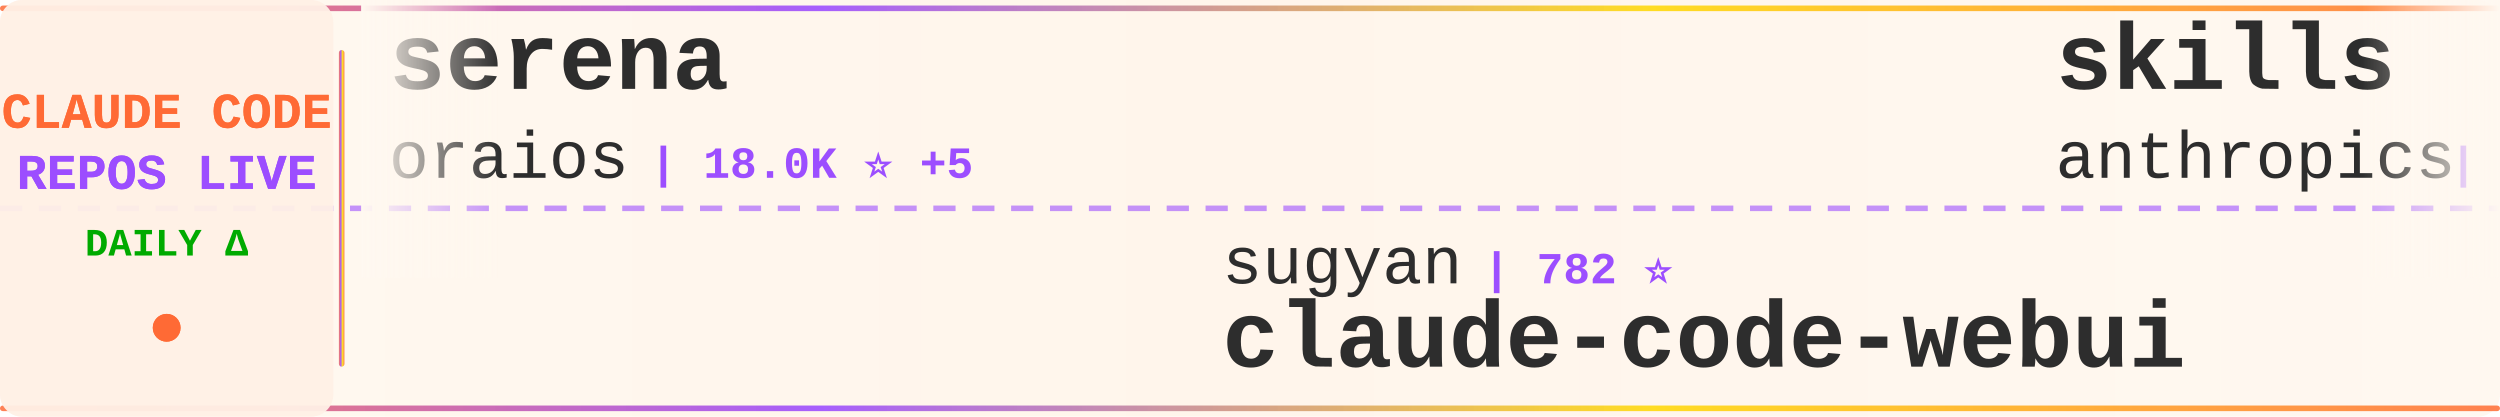
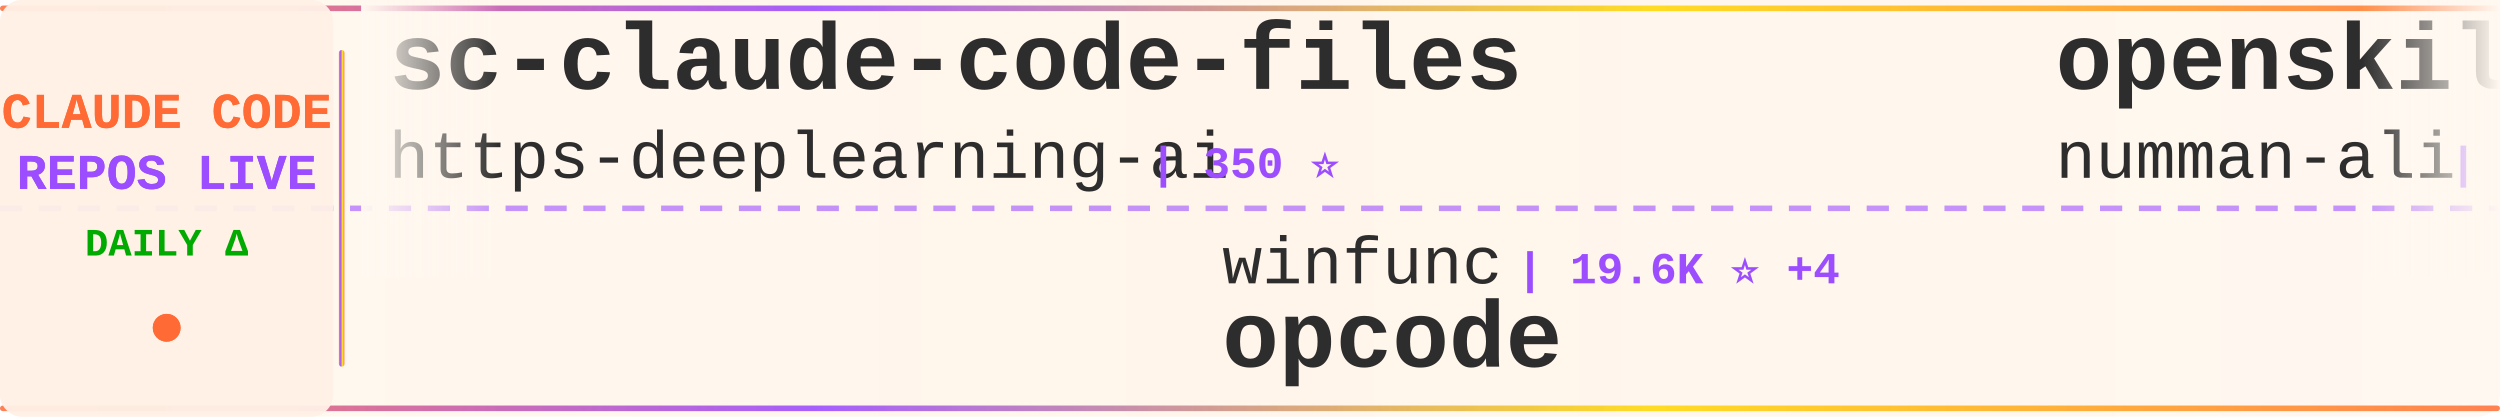
<svg xmlns="http://www.w3.org/2000/svg" width="900" height="150">
  <defs>
    <linearGradient id="tickerBg" x1="0%" y1="0%" x2="100%" y2="0%">
      <stop offset="0%" style="stop-color:#fff8f0;stop-opacity:0.98" />
      <stop offset="50%" style="stop-color:#fff5eb;stop-opacity:1" />
      <stop offset="100%" style="stop-color:#fff8f0;stop-opacity:0.98" />
    </linearGradient>
    <linearGradient id="borderGrad" x1="0%" y1="0%" x2="100%" y2="0%">
      <stop offset="0%" style="stop-color:#FF6B35;stop-opacity:0.85">
        <animate attributeName="stop-opacity" values="0.85;1;0.85" dur="2s" repeatCount="indefinite" />
      </stop>
      <stop offset="33%" style="stop-color:#9C4EFF;stop-opacity:0.9">
        <animate attributeName="stop-opacity" values="0.9;1;0.9" dur="2.2s" repeatCount="indefinite" />
      </stop>
      <stop offset="66%" style="stop-color:#FFD700;stop-opacity:0.85">
        <animate attributeName="stop-opacity" values="0.85;1;0.85" dur="1.8s" repeatCount="indefinite" />
      </stop>
      <stop offset="100%" style="stop-color:#FF6B35;stop-opacity:0.85">
        <animate attributeName="stop-opacity" values="0.85;1;0.85" dur="2s" repeatCount="indefinite" />
      </stop>
    </linearGradient>
    <filter id="textGlow">
      <feGaussianBlur stdDeviation="0.15" result="coloredBlur" />
      <feMerge>
        <feMergeNode in="coloredBlur" />
        <feMergeNode in="SourceGraphic" />
      </feMerge>
    </filter>
    <filter id="metricGlow">
      <feGaussianBlur stdDeviation="0.2" result="coloredBlur" />
      <feMerge>
        <feMergeNode in="coloredBlur" />
        <feMergeNode in="SourceGraphic" />
      </feMerge>
    </filter>
    <linearGradient id="leftFade" x1="0%" y1="0%" x2="100%" y2="0%">
      <stop offset="0%" style="stop-color:#fff8f0;stop-opacity:1" />
      <stop offset="100%" style="stop-color:#fff8f0;stop-opacity:0" />
    </linearGradient>
    <linearGradient id="rightFade" x1="0%" y1="0%" x2="100%" y2="0%">
      <stop offset="0%" style="stop-color:#fff8f0;stop-opacity:0" />
      <stop offset="100%" style="stop-color:#fff8f0;stop-opacity:1" />
    </linearGradient>
  </defs>
  <rect width="900" height="150" fill="url(#tickerBg)" rx="8" />
  <rect x="0" y="2" width="900" height="2" fill="url(#borderGrad)" rx="1" />
  <rect x="0" y="146" width="900" height="2" fill="url(#borderGrad)" rx="1" />
  <line x1="0" y1="75" x2="900" y2="75" stroke="#9C4EFF" stroke-width="2" stroke-dasharray="8 6" opacity="0.6" />
  <rect x="0" y="0" width="120" height="150" fill="#fff0e6" opacity="0.95" rx="8" />
  <text x="60" y="46" font-family="'Courier New', monospace" font-size="18" font-weight="bold" fill="#FF6B35" text-anchor="middle" filter="url(#textGlow)">
    CLAUDE CODE
  </text>
  <text x="60" y="68" font-family="'Courier New', monospace" font-size="18" font-weight="bold" fill="#9C4EFF" text-anchor="middle" filter="url(#textGlow)">
    REPOS LIVE
  </text>
  <text x="60" y="92" font-family="'Courier New', monospace" font-size="14" font-weight="bold" fill="#00aa00" text-anchor="middle">
    DAILY Δ
  </text>
  <circle cx="60" cy="118" r="5" fill="#FF6B35" filter="url(#metricGlow)">
    <animate attributeName="r" values="4;6;4" dur="1.5s" repeatCount="indefinite" />
    <animate attributeName="opacity" values="0.6;1;0.6" dur="1.5s" repeatCount="indefinite" />
  </circle>
  <rect x="122" y="18" width="2" height="114" fill="url(#borderGrad)" rx="1" />
  <clipPath id="tickerClip">
    <rect x="130" y="0" width="770" height="150" />
  </clipPath>
  <g clip-path="url(#tickerClip)">
    <g id="tickerItems">
      <animateTransform attributeName="transform" attributeType="XML" type="translate" from="0 0" to="-3000 0" dur="54s" repeatCount="indefinite" />
      <g transform="translate(0, 0)">
-         <text x="140" y="32" font-family="'Courier New', monospace" font-size="34" font-weight="bold" fill="#2d2d2d">serena</text>
-         <text x="140" y="64" font-family="'Courier New', monospace" font-size="24" font-weight="normal" fill="#2d2d2d" opacity="1.0">oraios</text>
-         <text x="234" y="64" font-family="'Courier New', monospace" font-size="16" font-weight="bold" fill="#9C4EFF"> | 18.0K ⭐ +5</text>
+         <text x="140" y="32" font-family="'Courier New', monospace" font-size="34" font-weight="bold" fill="#2d2d2d">sc-claude-code-files</text>
+         <text x="140" y="64" font-family="'Courier New', monospace" font-size="24" font-weight="normal" fill="#2d2d2d" opacity="1.0">https-deeplearning-ai</text>
+         <text x="414" y="64" font-family="'Courier New', monospace" font-size="16" font-weight="bold" fill="#9C4EFF"> | 350 ⭐</text>
      </g>
      <g transform="translate(300, 0)">
-         <text x="140" y="102" font-family="'Courier New', monospace" font-size="24" font-weight="normal" fill="#2d2d2d" opacity="1.0">sugyan</text>
-         <text x="234" y="102" font-family="'Courier New', monospace" font-size="16" font-weight="bold" fill="#9C4EFF"> | 782 ⭐</text>
-         <text x="140" y="132" font-family="'Courier New', monospace" font-size="34" font-weight="bold" fill="#2d2d2d">claude-code-webui</text>
+         <text x="140" y="102" font-family="'Courier New', monospace" font-size="24" font-weight="normal" fill="#2d2d2d" opacity="1.0">winfunc</text>
+         <text x="246" y="102" font-family="'Courier New', monospace" font-size="16" font-weight="bold" fill="#9C4EFF"> | 19.6K ⭐ +4</text>
+         <text x="140" y="132" font-family="'Courier New', monospace" font-size="34" font-weight="bold" fill="#2d2d2d">opcode</text>
      </g>
      <g transform="translate(600, 0)">
-         <text x="140" y="32" font-family="'Courier New', monospace" font-size="34" font-weight="bold" fill="#2d2d2d">skills</text>
-         <text x="140" y="64" font-family="'Courier New', monospace" font-size="24" font-weight="normal" fill="#2d2d2d" opacity="1.0">anthropics</text>
-         <text x="282" y="64" font-family="'Courier New', monospace" font-size="16" font-weight="bold" fill="#9C4EFF"> | 31.3K ⭐ +137</text>
+         <text x="140" y="32" font-family="'Courier New', monospace" font-size="34" font-weight="bold" fill="#2d2d2d">openskills</text>
+         <text x="140" y="64" font-family="'Courier New', monospace" font-size="24" font-weight="normal" fill="#2d2d2d" opacity="1.0">numman-ali</text>
+         <text x="282" y="64" font-family="'Courier New', monospace" font-size="16" font-weight="bold" fill="#9C4EFF"> | 3.8K ⭐ +1</text>
      </g>
      <g transform="translate(900, 0)">
-         <text x="140" y="102" font-family="'Courier New', monospace" font-size="24" font-weight="normal" fill="#2d2d2d" opacity="1.0">anthropics</text>
-         <text x="282" y="102" font-family="'Courier New', monospace" font-size="16" font-weight="bold" fill="#9C4EFF"> | 50.3K ⭐ +53</text>
-         <text x="140" y="132" font-family="'Courier New', monospace" font-size="34" font-weight="bold" fill="#2d2d2d">claude-code</text>
+         <text x="140" y="102" font-family="'Courier New', monospace" font-size="24" font-weight="normal" fill="#2d2d2d" opacity="1.0">disler</text>
+         <text x="234" y="102" font-family="'Courier New', monospace" font-size="16" font-weight="bold" fill="#9C4EFF"> | 2.0K ⭐ +3</text>
+         <text x="140" y="132" font-family="'Courier New', monospace" font-size="34" font-weight="bold" fill="#2d2d2d">claude-code-hooks-master...</text>
      </g>
      <g transform="translate(1200, 0)">
-         <text x="140" y="32" font-family="'Courier New', monospace" font-size="34" font-weight="bold" fill="#2d2d2d">compound-engineering-plu...</text>
-         <text x="140" y="64" font-family="'Courier New', monospace" font-size="24" font-weight="normal" fill="#2d2d2d" opacity="1.0">EveryInc</text>
-         <text x="258" y="64" font-family="'Courier New', monospace" font-size="16" font-weight="bold" fill="#9C4EFF"> | 3.3K ⭐ +9</text>
+         <text x="140" y="32" font-family="'Courier New', monospace" font-size="34" font-weight="bold" fill="#2d2d2d">opencode</text>
+         <text x="140" y="64" font-family="'Courier New', monospace" font-size="24" font-weight="normal" fill="#2d2d2d" opacity="1.0">sst</text>
+         <text x="198" y="64" font-family="'Courier New', monospace" font-size="16" font-weight="bold" fill="#9C4EFF"> | 45.3K ⭐ +96</text>
      </g>
      <g transform="translate(1500, 0)">
-         <text x="140" y="102" font-family="'Courier New', monospace" font-size="24" font-weight="normal" fill="#2d2d2d" opacity="1.0">musistudio</text>
-         <text x="282" y="102" font-family="'Courier New', monospace" font-size="16" font-weight="bold" fill="#9C4EFF"> | 24.4K ⭐ +20</text>
-         <text x="140" y="132" font-family="'Courier New', monospace" font-size="34" font-weight="bold" fill="#2d2d2d">claude-code-router</text>
+         <text x="140" y="102" font-family="'Courier New', monospace" font-size="24" font-weight="normal" fill="#2d2d2d" opacity="1.0">jeremylongshore</text>
+         <text x="342" y="102" font-family="'Courier New', monospace" font-size="16" font-weight="bold" fill="#9C4EFF"> | 860 ⭐ +2</text>
+         <text x="140" y="132" font-family="'Courier New', monospace" font-size="34" font-weight="bold" fill="#2d2d2d">claude-code-plugins-plus...</text>
      </g>
      <g transform="translate(1800, 0)">
-         <text x="140" y="32" font-family="'Courier New', monospace" font-size="34" font-weight="bold" fill="#2d2d2d">mcp-shrimp-task-manager</text>
-         <text x="140" y="64" font-family="'Courier New', monospace" font-size="24" font-weight="normal" fill="#2d2d2d" opacity="1.0">cjo4m06</text>
-         <text x="246" y="64" font-family="'Courier New', monospace" font-size="16" font-weight="bold" fill="#9C4EFF"> | 1.9K ⭐</text>
+         <text x="140" y="32" font-family="'Courier New', monospace" font-size="34" font-weight="bold" fill="#2d2d2d">claude-code-tresor</text>
+         <text x="140" y="64" font-family="'Courier New', monospace" font-size="24" font-weight="normal" fill="#2d2d2d" opacity="1.0">alirezarezvani</text>
+         <text x="330" y="64" font-family="'Courier New', monospace" font-size="16" font-weight="bold" fill="#9C4EFF"> | 404 ⭐</text>
      </g>
      <g transform="translate(2100, 0)">
-         <text x="140" y="102" font-family="'Courier New', monospace" font-size="24" font-weight="normal" fill="#2d2d2d" opacity="1.0">Yuyz0112</text>
-         <text x="258" y="102" font-family="'Courier New', monospace" font-size="16" font-weight="bold" fill="#9C4EFF"> | 1.9K ⭐ +1</text>
-         <text x="140" y="132" font-family="'Courier New', monospace" font-size="34" font-weight="bold" fill="#2d2d2d">claude-code-reverse</text>
+         <text x="140" y="102" font-family="'Courier New', monospace" font-size="24" font-weight="normal" fill="#2d2d2d" opacity="1.0">Maciek-roboblog</text>
+         <text x="342" y="102" font-family="'Courier New', monospace" font-size="16" font-weight="bold" fill="#9C4EFF"> | 6.0K ⭐ +2</text>
+         <text x="140" y="132" font-family="'Courier New', monospace" font-size="34" font-weight="bold" fill="#2d2d2d">Claude-Code-Usage-Monito...</text>
      </g>
      <g transform="translate(2400, 0)">
-         <text x="140" y="32" font-family="'Courier New', monospace" font-size="34" font-weight="bold" fill="#2d2d2d">claude-code-unified-agen...</text>
-         <text x="140" y="64" font-family="'Courier New', monospace" font-size="24" font-weight="normal" fill="#2d2d2d" opacity="1.0">stretchcloud</text>
-         <text x="306" y="64" font-family="'Courier New', monospace" font-size="16" font-weight="bold" fill="#9C4EFF"> | 718 ⭐</text>
+         <text x="140" y="32" font-family="'Courier New', monospace" font-size="34" font-weight="bold" fill="#2d2d2d">research</text>
+         <text x="140" y="64" font-family="'Courier New', monospace" font-size="24" font-weight="normal" fill="#2d2d2d" opacity="1.0">nikivdev</text>
+         <text x="258" y="64" font-family="'Courier New', monospace" font-size="16" font-weight="bold" fill="#9C4EFF"> | 4.9K ⭐</text>
      </g>
      <g transform="translate(2700, 0)">
-         <text x="140" y="102" font-family="'Courier New', monospace" font-size="24" font-weight="normal" fill="#2d2d2d" opacity="1.0">Maciek-roboblog</text>
-         <text x="342" y="102" font-family="'Courier New', monospace" font-size="16" font-weight="bold" fill="#9C4EFF"> | 6.0K ⭐ +3</text>
-         <text x="140" y="132" font-family="'Courier New', monospace" font-size="34" font-weight="bold" fill="#2d2d2d">Claude-Code-Usage-Monito...</text>
+         <text x="140" y="102" font-family="'Courier New', monospace" font-size="24" font-weight="normal" fill="#2d2d2d" opacity="1.0">obra</text>
+         <text x="210" y="102" font-family="'Courier New', monospace" font-size="16" font-weight="bold" fill="#9C4EFF"> | 13.2K ⭐ +43</text>
+         <text x="140" y="132" font-family="'Courier New', monospace" font-size="34" font-weight="bold" fill="#2d2d2d">superpowers</text>
      </g>
      <g transform="translate(3000, 0)">
-         <text x="140" y="32" font-family="'Courier New', monospace" font-size="34" font-weight="bold" fill="#2d2d2d">serena</text>
-         <text x="140" y="64" font-family="'Courier New', monospace" font-size="24" font-weight="normal" fill="#2d2d2d" opacity="1.0">oraios</text>
-         <text x="234" y="64" font-family="'Courier New', monospace" font-size="16" font-weight="bold" fill="#9C4EFF"> | 18.0K ⭐ +5</text>
+         <text x="140" y="32" font-family="'Courier New', monospace" font-size="34" font-weight="bold" fill="#2d2d2d">sc-claude-code-files</text>
+         <text x="140" y="64" font-family="'Courier New', monospace" font-size="24" font-weight="normal" fill="#2d2d2d" opacity="1.0">https-deeplearning-ai</text>
+         <text x="414" y="64" font-family="'Courier New', monospace" font-size="16" font-weight="bold" fill="#9C4EFF"> | 350 ⭐</text>
      </g>
      <g transform="translate(3300, 0)">
-         <text x="140" y="102" font-family="'Courier New', monospace" font-size="24" font-weight="normal" fill="#2d2d2d" opacity="1.0">sugyan</text>
-         <text x="234" y="102" font-family="'Courier New', monospace" font-size="16" font-weight="bold" fill="#9C4EFF"> | 782 ⭐</text>
-         <text x="140" y="132" font-family="'Courier New', monospace" font-size="34" font-weight="bold" fill="#2d2d2d">claude-code-webui</text>
+         <text x="140" y="102" font-family="'Courier New', monospace" font-size="24" font-weight="normal" fill="#2d2d2d" opacity="1.0">winfunc</text>
+         <text x="246" y="102" font-family="'Courier New', monospace" font-size="16" font-weight="bold" fill="#9C4EFF"> | 19.6K ⭐ +4</text>
+         <text x="140" y="132" font-family="'Courier New', monospace" font-size="34" font-weight="bold" fill="#2d2d2d">opcode</text>
      </g>
      <g transform="translate(3600, 0)">
-         <text x="140" y="32" font-family="'Courier New', monospace" font-size="34" font-weight="bold" fill="#2d2d2d">skills</text>
-         <text x="140" y="64" font-family="'Courier New', monospace" font-size="24" font-weight="normal" fill="#2d2d2d" opacity="1.0">anthropics</text>
-         <text x="282" y="64" font-family="'Courier New', monospace" font-size="16" font-weight="bold" fill="#9C4EFF"> | 31.3K ⭐ +137</text>
+         <text x="140" y="32" font-family="'Courier New', monospace" font-size="34" font-weight="bold" fill="#2d2d2d">openskills</text>
+         <text x="140" y="64" font-family="'Courier New', monospace" font-size="24" font-weight="normal" fill="#2d2d2d" opacity="1.0">numman-ali</text>
+         <text x="282" y="64" font-family="'Courier New', monospace" font-size="16" font-weight="bold" fill="#9C4EFF"> | 3.8K ⭐ +1</text>
      </g>
      <g transform="translate(3900, 0)">
-         <text x="140" y="102" font-family="'Courier New', monospace" font-size="24" font-weight="normal" fill="#2d2d2d" opacity="1.0">anthropics</text>
-         <text x="282" y="102" font-family="'Courier New', monospace" font-size="16" font-weight="bold" fill="#9C4EFF"> | 50.3K ⭐ +53</text>
-         <text x="140" y="132" font-family="'Courier New', monospace" font-size="34" font-weight="bold" fill="#2d2d2d">claude-code</text>
+         <text x="140" y="102" font-family="'Courier New', monospace" font-size="24" font-weight="normal" fill="#2d2d2d" opacity="1.0">disler</text>
+         <text x="234" y="102" font-family="'Courier New', monospace" font-size="16" font-weight="bold" fill="#9C4EFF"> | 2.0K ⭐ +3</text>
+         <text x="140" y="132" font-family="'Courier New', monospace" font-size="34" font-weight="bold" fill="#2d2d2d">claude-code-hooks-master...</text>
      </g>
    </g>
  </g>
  <rect x="130" y="0" width="50" height="100" fill="url(#leftFade)" />
  <rect x="850" y="0" width="50" height="100" fill="url(#rightFade)" />
</svg>
